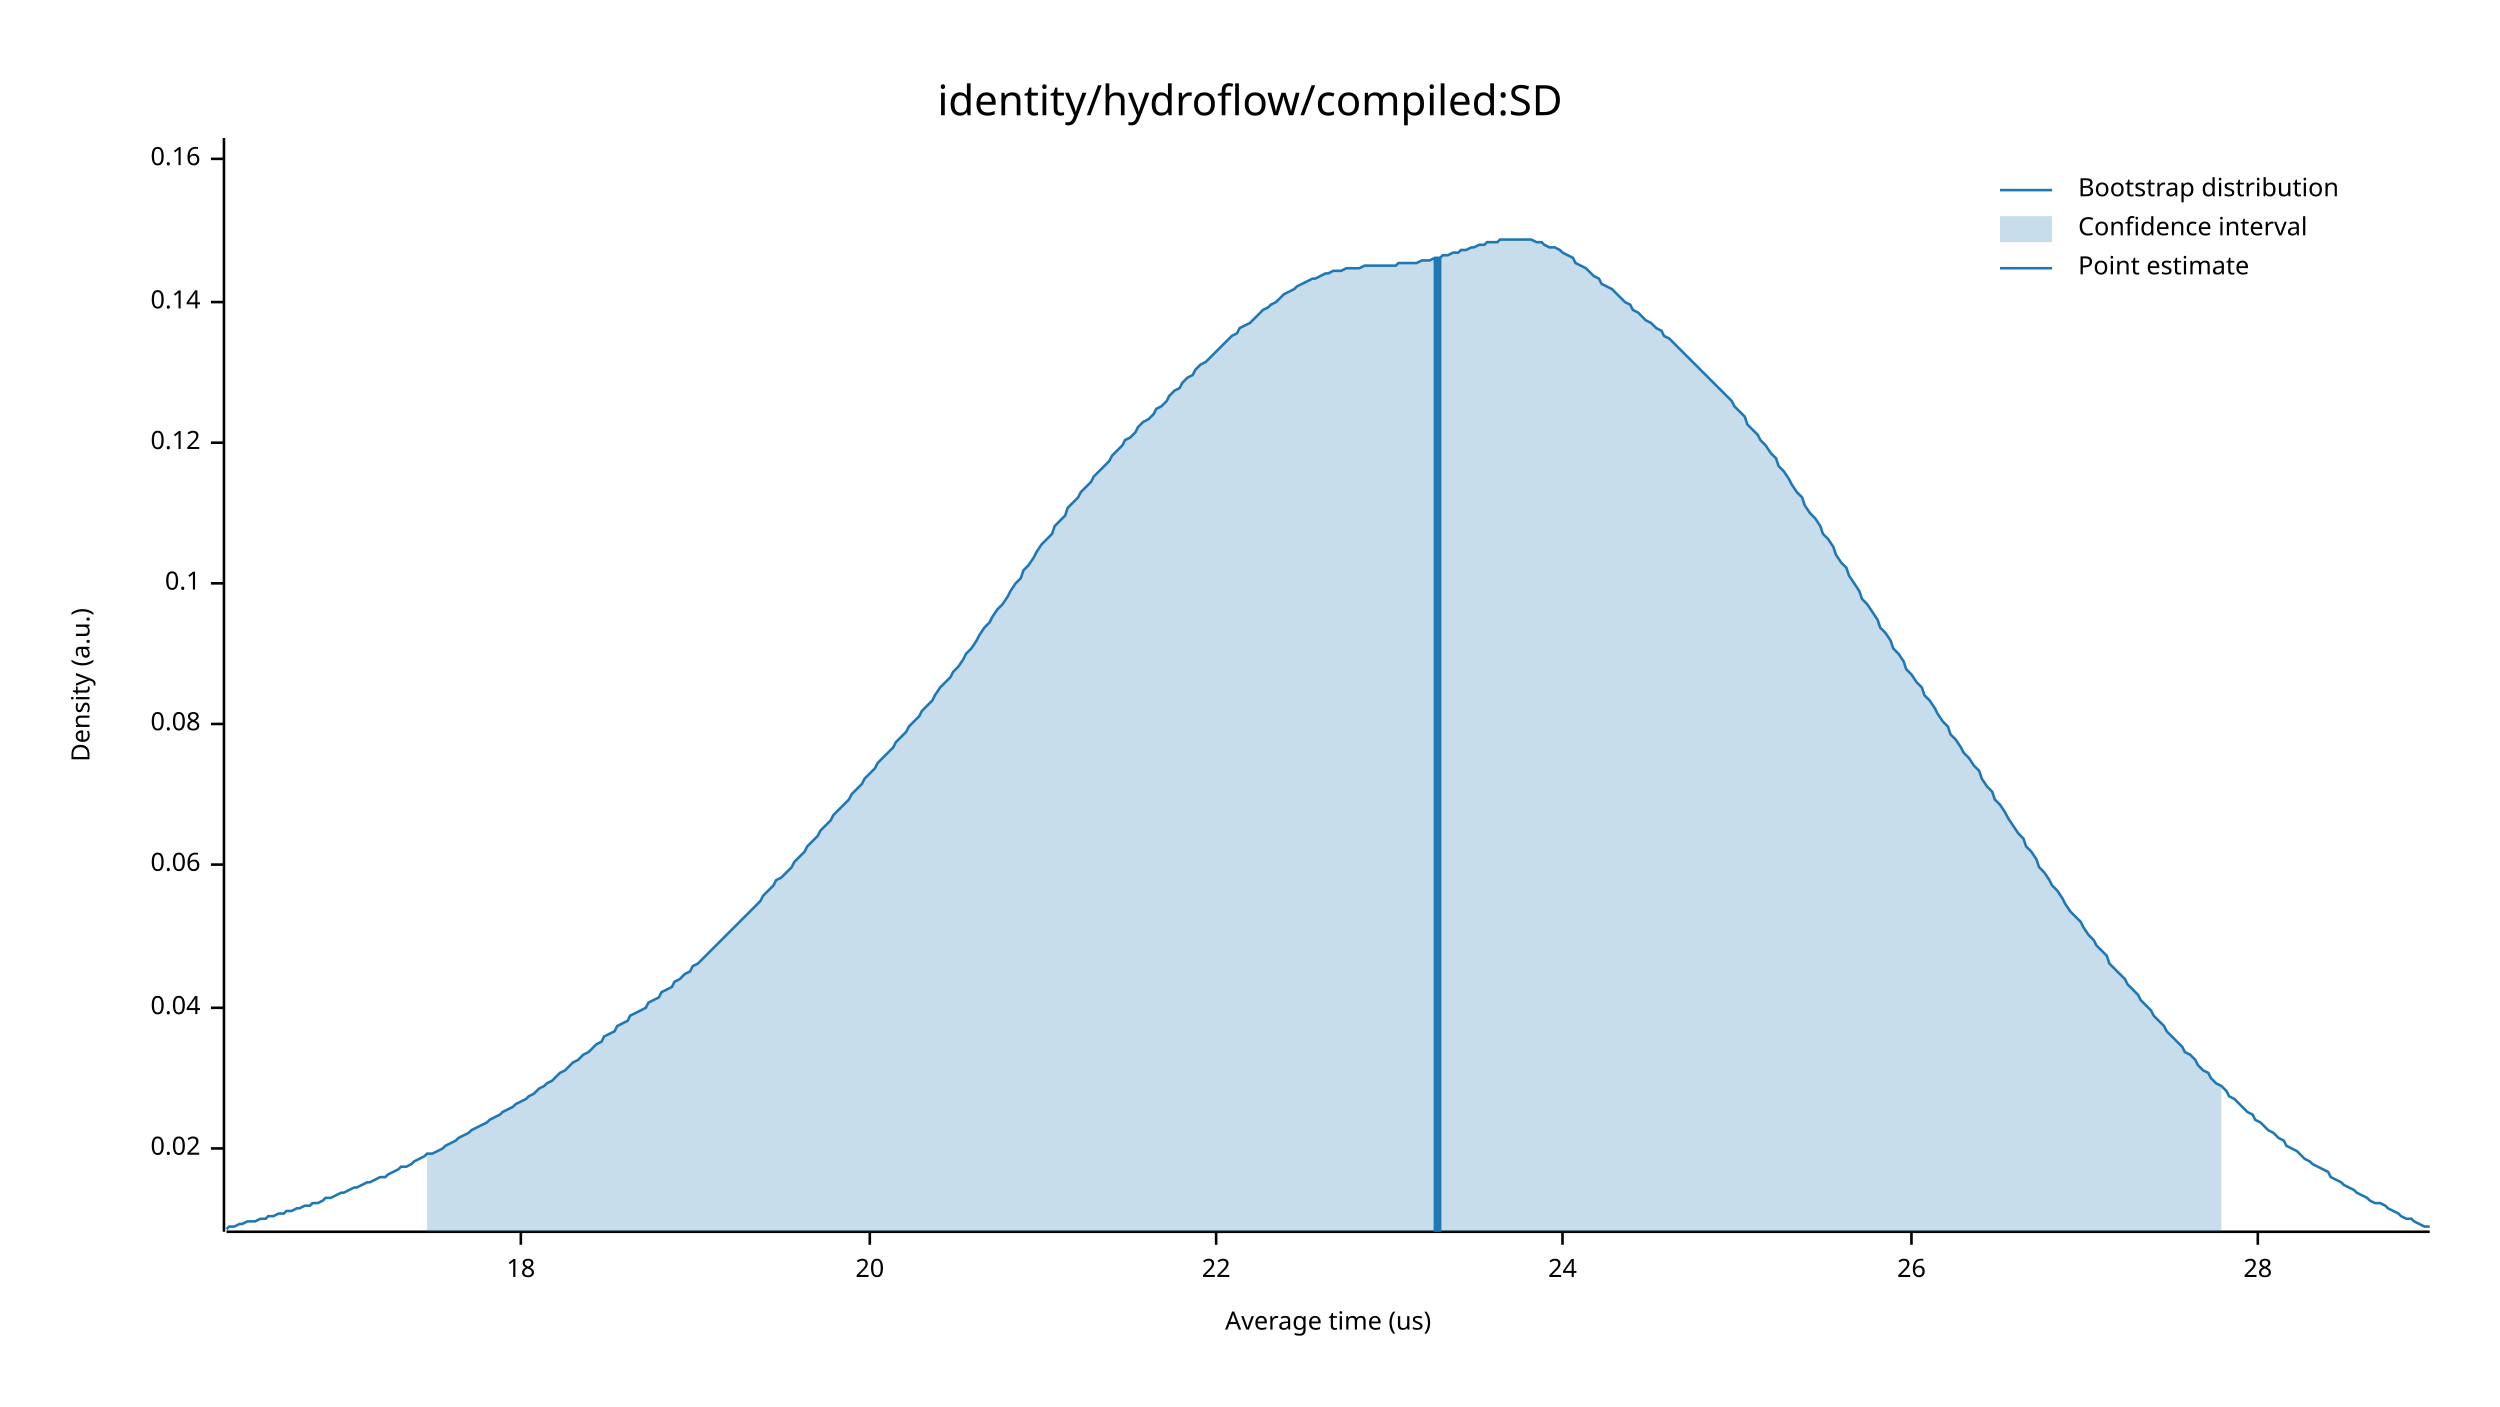
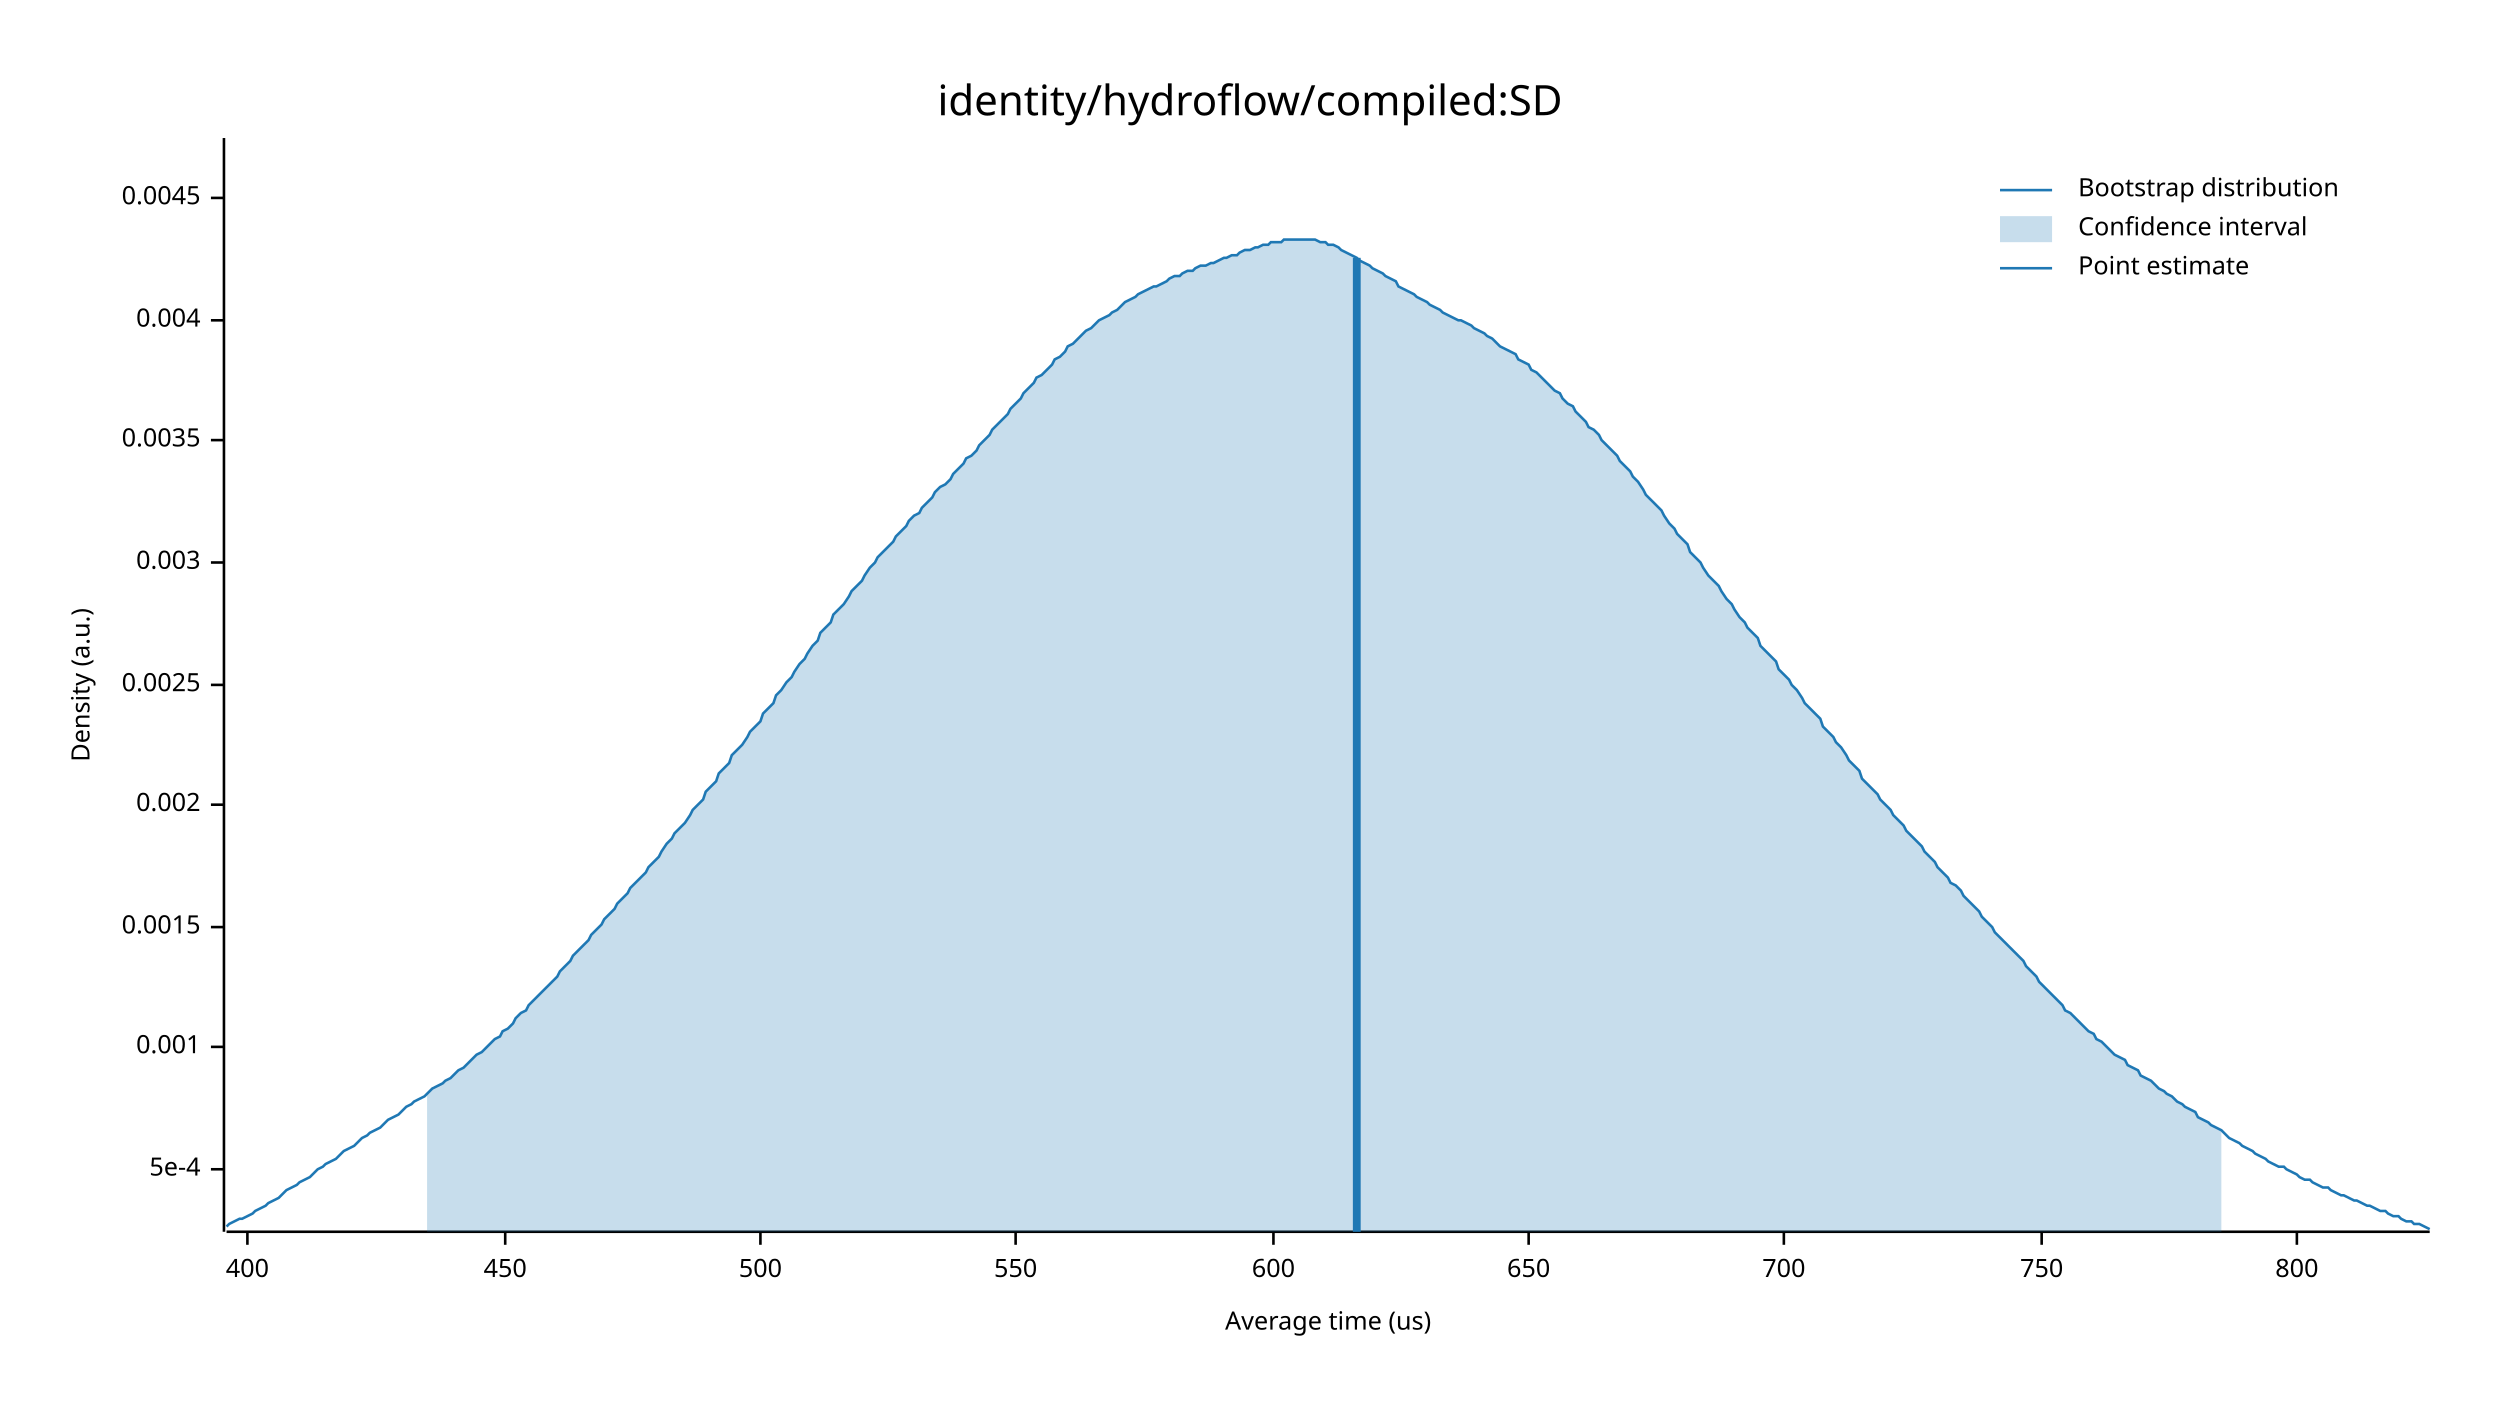
<svg xmlns="http://www.w3.org/2000/svg" width="960" height="540" viewBox="0 0 960 540">
  <text x="480" y="32" dy="0.76em" text-anchor="middle" font-family="sans-serif" font-size="16.129" opacity="1" fill="#000000">
identity/hydroflow/compiled:SD
</text>
  <text x="27" y="263" dy="0.76em" text-anchor="middle" font-family="sans-serif" font-size="9.677" opacity="1" fill="#000000" transform="rotate(270, 27, 263)">
Density (a.u.)
</text>
  <text x="510" y="513" dy="-0.5ex" text-anchor="middle" font-family="sans-serif" font-size="9.677" opacity="1" fill="#000000">
Average time (us)
</text>
  <polyline fill="none" opacity="1" stroke="#000000" stroke-width="1" points="86,53 86,473 " />
-   <text x="77" y="441" dy="0.5ex" text-anchor="end" font-family="sans-serif" font-size="9.677" opacity="1" fill="#000000">
- 0.02
+   <text x="77" y="449" dy="0.5ex" text-anchor="end" font-family="sans-serif" font-size="9.677" opacity="1" fill="#000000">
+ 5e-4
</text>
-   <polyline fill="none" opacity="1" stroke="#000000" stroke-width="1" points="81,441 86,441 " />
-   <text x="77" y="387" dy="0.5ex" text-anchor="end" font-family="sans-serif" font-size="9.677" opacity="1" fill="#000000">
- 0.04
+   <polyline fill="none" opacity="1" stroke="#000000" stroke-width="1" points="81,449 86,449 " />
+   <text x="77" y="402" dy="0.5ex" text-anchor="end" font-family="sans-serif" font-size="9.677" opacity="1" fill="#000000">
+ 0.001
</text>
-   <polyline fill="none" opacity="1" stroke="#000000" stroke-width="1" points="81,387 86,387 " />
-   <text x="77" y="332" dy="0.5ex" text-anchor="end" font-family="sans-serif" font-size="9.677" opacity="1" fill="#000000">
- 0.06
+   <polyline fill="none" opacity="1" stroke="#000000" stroke-width="1" points="81,402 86,402 " />
+   <text x="77" y="356" dy="0.5ex" text-anchor="end" font-family="sans-serif" font-size="9.677" opacity="1" fill="#000000">
+ 0.0015
</text>
-   <polyline fill="none" opacity="1" stroke="#000000" stroke-width="1" points="81,332 86,332 " />
-   <text x="77" y="278" dy="0.5ex" text-anchor="end" font-family="sans-serif" font-size="9.677" opacity="1" fill="#000000">
- 0.08
+   <polyline fill="none" opacity="1" stroke="#000000" stroke-width="1" points="81,356 86,356 " />
+   <text x="77" y="309" dy="0.5ex" text-anchor="end" font-family="sans-serif" font-size="9.677" opacity="1" fill="#000000">
+ 0.002
</text>
-   <polyline fill="none" opacity="1" stroke="#000000" stroke-width="1" points="81,278 86,278 " />
-   <text x="77" y="224" dy="0.5ex" text-anchor="end" font-family="sans-serif" font-size="9.677" opacity="1" fill="#000000">
- 0.1
+   <polyline fill="none" opacity="1" stroke="#000000" stroke-width="1" points="81,309 86,309 " />
+   <text x="77" y="263" dy="0.5ex" text-anchor="end" font-family="sans-serif" font-size="9.677" opacity="1" fill="#000000">
+ 0.0025
</text>
-   <polyline fill="none" opacity="1" stroke="#000000" stroke-width="1" points="81,224 86,224 " />
-   <text x="77" y="170" dy="0.5ex" text-anchor="end" font-family="sans-serif" font-size="9.677" opacity="1" fill="#000000">
- 0.12
+   <polyline fill="none" opacity="1" stroke="#000000" stroke-width="1" points="81,263 86,263 " />
+   <text x="77" y="216" dy="0.5ex" text-anchor="end" font-family="sans-serif" font-size="9.677" opacity="1" fill="#000000">
+ 0.003
</text>
-   <polyline fill="none" opacity="1" stroke="#000000" stroke-width="1" points="81,170 86,170 " />
-   <text x="77" y="116" dy="0.5ex" text-anchor="end" font-family="sans-serif" font-size="9.677" opacity="1" fill="#000000">
- 0.14
+   <polyline fill="none" opacity="1" stroke="#000000" stroke-width="1" points="81,216 86,216 " />
+   <text x="77" y="169" dy="0.5ex" text-anchor="end" font-family="sans-serif" font-size="9.677" opacity="1" fill="#000000">
+ 0.0035
</text>
-   <polyline fill="none" opacity="1" stroke="#000000" stroke-width="1" points="81,116 86,116 " />
-   <text x="77" y="61" dy="0.5ex" text-anchor="end" font-family="sans-serif" font-size="9.677" opacity="1" fill="#000000">
- 0.16
+   <polyline fill="none" opacity="1" stroke="#000000" stroke-width="1" points="81,169 86,169 " />
+   <text x="77" y="123" dy="0.5ex" text-anchor="end" font-family="sans-serif" font-size="9.677" opacity="1" fill="#000000">
+ 0.004
</text>
-   <polyline fill="none" opacity="1" stroke="#000000" stroke-width="1" points="81,61 86,61 " />
+   <polyline fill="none" opacity="1" stroke="#000000" stroke-width="1" points="81,123 86,123 " />
+   <text x="77" y="76" dy="0.5ex" text-anchor="end" font-family="sans-serif" font-size="9.677" opacity="1" fill="#000000">
+ 0.0045
+ </text>
+   <polyline fill="none" opacity="1" stroke="#000000" stroke-width="1" points="81,76 86,76 " />
  <polyline fill="none" opacity="1" stroke="#000000" stroke-width="1" points="87,473 933,473 " />
-   <text x="200" y="483" dy="0.76em" text-anchor="middle" font-family="sans-serif" font-size="9.677" opacity="1" fill="#000000">
- 18
+   <text x="95" y="483" dy="0.76em" text-anchor="middle" font-family="sans-serif" font-size="9.677" opacity="1" fill="#000000">
+ 400
</text>
-   <polyline fill="none" opacity="1" stroke="#000000" stroke-width="1" points="200,473 200,478 " />
-   <text x="334" y="483" dy="0.76em" text-anchor="middle" font-family="sans-serif" font-size="9.677" opacity="1" fill="#000000">
- 20
+   <polyline fill="none" opacity="1" stroke="#000000" stroke-width="1" points="95,473 95,478 " />
+   <text x="194" y="483" dy="0.76em" text-anchor="middle" font-family="sans-serif" font-size="9.677" opacity="1" fill="#000000">
+ 450
</text>
-   <polyline fill="none" opacity="1" stroke="#000000" stroke-width="1" points="334,473 334,478 " />
-   <text x="467" y="483" dy="0.76em" text-anchor="middle" font-family="sans-serif" font-size="9.677" opacity="1" fill="#000000">
- 22
+   <polyline fill="none" opacity="1" stroke="#000000" stroke-width="1" points="194,473 194,478 " />
+   <text x="292" y="483" dy="0.76em" text-anchor="middle" font-family="sans-serif" font-size="9.677" opacity="1" fill="#000000">
+ 500
</text>
-   <polyline fill="none" opacity="1" stroke="#000000" stroke-width="1" points="467,473 467,478 " />
-   <text x="600" y="483" dy="0.76em" text-anchor="middle" font-family="sans-serif" font-size="9.677" opacity="1" fill="#000000">
- 24
+   <polyline fill="none" opacity="1" stroke="#000000" stroke-width="1" points="292,473 292,478 " />
+   <text x="390" y="483" dy="0.76em" text-anchor="middle" font-family="sans-serif" font-size="9.677" opacity="1" fill="#000000">
+ 550
</text>
-   <polyline fill="none" opacity="1" stroke="#000000" stroke-width="1" points="600,473 600,478 " />
-   <text x="734" y="483" dy="0.76em" text-anchor="middle" font-family="sans-serif" font-size="9.677" opacity="1" fill="#000000">
- 26
+   <polyline fill="none" opacity="1" stroke="#000000" stroke-width="1" points="390,473 390,478 " />
+   <text x="489" y="483" dy="0.76em" text-anchor="middle" font-family="sans-serif" font-size="9.677" opacity="1" fill="#000000">
+ 600
</text>
-   <polyline fill="none" opacity="1" stroke="#000000" stroke-width="1" points="734,473 734,478 " />
-   <text x="867" y="483" dy="0.76em" text-anchor="middle" font-family="sans-serif" font-size="9.677" opacity="1" fill="#000000">
- 28
+   <polyline fill="none" opacity="1" stroke="#000000" stroke-width="1" points="489,473 489,478 " />
+   <text x="587" y="483" dy="0.76em" text-anchor="middle" font-family="sans-serif" font-size="9.677" opacity="1" fill="#000000">
+ 650
</text>
-   <polyline fill="none" opacity="1" stroke="#000000" stroke-width="1" points="867,473 867,478 " />
-   <polyline fill="none" opacity="1" stroke="#1F78B4" stroke-width="1" points="87,472 88,471 90,471 92,470 93,470 95,469 97,469 98,469 100,468 102,468 103,467 105,467 107,466 109,466 110,465 112,465 114,464 115,464 117,463 119,463 120,462 122,462 124,461 125,460 127,460 129,459 131,458 132,458 134,457 136,456 137,456 139,455 141,454 142,454 144,453 146,452 148,452 149,451 151,450 153,449 154,448 156,448 158,447 159,446 161,445 163,444 164,443 166,443 168,442 170,441 171,440 173,439 175,438 176,437 178,436 180,435 181,434 183,433 185,432 187,431 188,430 190,429 192,428 193,427 195,426 197,425 198,424 200,423 202,422 203,421 205,420 207,418 209,417 210,416 212,415 214,413 215,412 217,411 219,409 220,408 222,407 224,405 226,404 227,403 229,401 231,400 232,398 234,397 236,396 237,394 239,393 241,392 242,390 244,389 246,388 248,387 249,385 251,384 253,383 254,381 256,380 258,379 259,377 261,376 263,374 265,373 266,371 268,370 270,368 271,367 273,365 275,363 276,362 278,360 280,358 281,357 283,355 285,353 287,351 288,350 290,348 292,346 293,344 295,342 297,340 298,338 300,337 302,335 304,333 305,331 307,329 309,327 310,325 312,323 314,321 315,319 317,317 319,315 320,313 322,311 324,309 326,307 327,305 329,303 331,301 332,299 334,297 336,295 337,293 339,291 341,289 343,287 344,285 346,283 348,281 349,279 351,277 353,275 354,273 356,271 358,269 359,267 361,264 363,262 365,260 366,258 368,256 370,253 371,251 373,249 375,246 376,244 378,241 380,239 381,237 383,234 385,232 387,229 388,227 390,224 392,222 393,219 395,217 397,214 398,212 400,209 402,207 404,205 405,202 407,200 409,198 410,195 412,193 414,191 415,189 417,187 419,185 420,183 422,181 424,179 426,177 427,175 429,173 431,171 432,169 434,168 436,166 437,164 439,162 441,161 443,159 444,157 446,156 448,154 449,152 451,150 453,149 454,147 456,145 458,144 459,142 461,140 463,139 465,137 466,136 468,134 470,132 471,131 473,129 475,128 476,126 478,125 480,124 482,122 483,121 485,119 487,118 488,117 490,116 492,114 493,113 495,112 497,111 498,110 500,109 502,108 504,107 505,107 507,106 509,105 510,105 512,104 514,104 515,104 517,103 519,103 521,103 522,103 524,102 526,102 527,102 529,102 531,102 532,102 534,102 536,102 537,101 539,101 541,101 543,101 544,101 546,100 548,100 549,100 551,99 553,99 554,98 556,98 558,97 560,97 561,96 563,96 565,95 566,95 568,94 570,94 571,93 573,93 575,93 576,92 578,92 580,92 582,92 583,92 585,92 587,92 588,92 590,93 592,93 593,94 595,95 597,95 599,96 600,97 602,98 604,99 605,101 607,102 609,103 610,104 612,106 614,107 615,109 617,110 619,111 621,113 622,114 624,116 626,117 627,119 629,120 631,122 632,123 634,124 636,126 638,127 639,129 641,130 643,132 644,133 646,135 648,137 649,138 651,140 653,142 654,143 656,145 658,147 660,149 661,150 663,152 665,154 666,156 668,158 670,160 671,163 673,165 675,167 676,169 678,171 680,174 682,176 683,179 685,181 687,184 688,186 690,189 692,191 693,194 695,197 697,199 699,202 700,205 702,207 704,210 705,213 707,216 709,218 710,221 712,224 714,227 715,230 717,232 719,235 721,238 722,241 724,243 726,246 727,249 729,251 731,254 732,257 734,259 736,262 738,264 739,267 741,269 743,272 744,274 746,277 748,279 749,282 751,284 753,287 754,289 756,291 758,294 760,296 761,299 763,302 765,304 766,307 768,309 770,312 771,314 773,317 775,320 777,322 778,325 780,327 782,330 783,333 785,335 787,338 788,340 790,342 792,345 793,347 795,350 797,352 799,354 800,356 802,359 804,361 805,363 807,365 809,367 810,370 812,372 814,374 816,376 817,378 819,380 821,382 822,384 824,386 826,388 827,390 829,392 831,394 832,396 834,398 836,400 838,402 839,404 841,405 843,407 844,409 846,411 848,412 849,414 851,416 853,417 855,419 856,421 858,422 860,424 861,425 863,427 865,428 866,430 868,431 870,433 871,434 873,435 875,437 877,438 878,440 880,441 882,442 883,443 885,445 887,446 888,447 890,448 892,449 894,450 895,452 897,453 899,454 900,455 902,456 904,457 905,458 907,459 909,460 910,461 912,462 914,462 916,463 917,464 919,465 921,466 922,467 924,468 926,468 927,469 929,470 931,471 933,471 " />
-   <polygon opacity="0.25" fill="#1F78B4" points="164,443 166,443 168,442 170,441 171,440 173,439 175,438 176,437 178,436 180,435 181,434 183,433 185,432 187,431 188,430 190,429 192,428 193,427 195,426 197,425 198,424 200,423 202,422 203,421 205,420 207,418 209,417 210,416 212,415 214,413 215,412 217,411 219,409 220,408 222,407 224,405 226,404 227,403 229,401 231,400 232,398 234,397 236,396 237,394 239,393 241,392 242,390 244,389 246,388 248,387 249,385 251,384 253,383 254,381 256,380 258,379 259,377 261,376 263,374 265,373 266,371 268,370 270,368 271,367 273,365 275,363 276,362 278,360 280,358 281,357 283,355 285,353 287,351 288,350 290,348 292,346 293,344 295,342 297,340 298,338 300,337 302,335 304,333 305,331 307,329 309,327 310,325 312,323 314,321 315,319 317,317 319,315 320,313 322,311 324,309 326,307 327,305 329,303 331,301 332,299 334,297 336,295 337,293 339,291 341,289 343,287 344,285 346,283 348,281 349,279 351,277 353,275 354,273 356,271 358,269 359,267 361,264 363,262 365,260 366,258 368,256 370,253 371,251 373,249 375,246 376,244 378,241 380,239 381,237 383,234 385,232 387,229 388,227 390,224 392,222 393,219 395,217 397,214 398,212 400,209 402,207 404,205 405,202 407,200 409,198 410,195 412,193 414,191 415,189 417,187 419,185 420,183 422,181 424,179 426,177 427,175 429,173 431,171 432,169 434,168 436,166 437,164 439,162 441,161 443,159 444,157 446,156 448,154 449,152 451,150 453,149 454,147 456,145 458,144 459,142 461,140 463,139 465,137 466,136 468,134 470,132 471,131 473,129 475,128 476,126 478,125 480,124 482,122 483,121 485,119 487,118 488,117 490,116 492,114 493,113 495,112 497,111 498,110 500,109 502,108 504,107 505,107 507,106 509,105 510,105 512,104 514,104 515,104 517,103 519,103 521,103 522,103 524,102 526,102 527,102 529,102 531,102 532,102 534,102 536,102 537,101 539,101 541,101 543,101 544,101 546,100 548,100 549,100 551,99 553,99 554,98 556,98 558,97 560,97 561,96 563,96 565,95 566,95 568,94 570,94 571,93 573,93 575,93 576,92 578,92 580,92 582,92 583,92 585,92 587,92 588,92 590,93 592,93 593,94 595,95 597,95 599,96 600,97 602,98 604,99 605,101 607,102 609,103 610,104 612,106 614,107 615,109 617,110 619,111 621,113 622,114 624,116 626,117 627,119 629,120 631,122 632,123 634,124 636,126 638,127 639,129 641,130 643,132 644,133 646,135 648,137 649,138 651,140 653,142 654,143 656,145 658,147 660,149 661,150 663,152 665,154 666,156 668,158 670,160 671,163 673,165 675,167 676,169 678,171 680,174 682,176 683,179 685,181 687,184 688,186 690,189 692,191 693,194 695,197 697,199 699,202 700,205 702,207 704,210 705,213 707,216 709,218 710,221 712,224 714,227 715,230 717,232 719,235 721,238 722,241 724,243 726,246 727,249 729,251 731,254 732,257 734,259 736,262 738,264 739,267 741,269 743,272 744,274 746,277 748,279 749,282 751,284 753,287 754,289 756,291 758,294 760,296 761,299 763,302 765,304 766,307 768,309 770,312 771,314 773,317 775,320 777,322 778,325 780,327 782,330 783,333 785,335 787,338 788,340 790,342 792,345 793,347 795,350 797,352 799,354 800,356 802,359 804,361 805,363 807,365 809,367 810,370 812,372 814,374 816,376 817,378 819,380 821,382 822,384 824,386 826,388 827,390 829,392 831,394 832,396 834,398 836,400 838,402 839,404 841,405 843,407 844,409 846,411 848,412 849,414 851,416 853,417 853,473 164,473 " />
-   <polyline fill="none" opacity="1" stroke="#1F78B4" stroke-width="3" points="552,473 552,99 " />
+   <polyline fill="none" opacity="1" stroke="#000000" stroke-width="1" points="587,473 587,478 " />
+   <text x="685" y="483" dy="0.76em" text-anchor="middle" font-family="sans-serif" font-size="9.677" opacity="1" fill="#000000">
+ 700
+ </text>
+   <polyline fill="none" opacity="1" stroke="#000000" stroke-width="1" points="685,473 685,478 " />
+   <text x="784" y="483" dy="0.76em" text-anchor="middle" font-family="sans-serif" font-size="9.677" opacity="1" fill="#000000">
+ 750
+ </text>
+   <polyline fill="none" opacity="1" stroke="#000000" stroke-width="1" points="784,473 784,478 " />
+   <text x="882" y="483" dy="0.76em" text-anchor="middle" font-family="sans-serif" font-size="9.677" opacity="1" fill="#000000">
+ 800
+ </text>
+   <polyline fill="none" opacity="1" stroke="#000000" stroke-width="1" points="882,473 882,478 " />
+   <polyline fill="none" opacity="1" stroke="#1F78B4" stroke-width="1" points="87,471 88,470 90,469 92,468 93,468 95,467 97,466 98,465 100,464 102,463 103,462 105,461 107,460 109,458 110,457 112,456 114,455 115,454 117,453 119,452 120,451 122,449 124,448 125,447 127,446 129,445 131,443 132,442 134,441 136,440 137,439 139,437 141,436 142,435 144,434 146,433 148,431 149,430 151,429 153,428 154,427 156,425 158,424 159,423 161,422 163,421 164,420 166,418 168,417 170,416 171,415 173,414 175,412 176,411 178,410 180,408 181,407 183,405 185,404 187,402 188,401 190,399 192,398 193,396 195,395 197,393 198,391 200,389 202,388 203,386 205,384 207,382 209,380 210,379 212,377 214,375 215,373 217,371 219,369 220,367 222,365 224,363 226,361 227,359 229,357 231,355 232,353 234,351 236,349 237,347 239,345 241,343 242,341 244,339 246,337 248,335 249,333 251,331 253,329 254,327 256,324 258,322 259,320 261,318 263,316 265,313 266,311 268,309 270,307 271,304 273,302 275,300 276,297 278,295 280,293 281,290 283,288 285,286 287,283 288,281 290,279 292,277 293,274 295,272 297,270 298,267 300,265 302,262 304,260 305,258 307,255 309,253 310,251 312,248 314,246 315,243 317,241 319,239 320,236 322,234 324,232 326,229 327,227 329,225 331,223 332,221 334,218 336,216 337,214 339,212 341,210 343,208 344,206 346,204 348,202 349,200 351,198 353,197 354,195 356,193 358,191 359,189 361,187 363,186 365,184 366,182 368,180 370,178 371,176 373,175 375,173 376,171 378,169 380,167 381,165 383,163 385,161 387,159 388,157 390,155 392,153 393,151 395,149 397,147 398,145 400,144 402,142 404,140 405,138 407,137 409,135 410,133 412,132 414,130 415,129 417,127 419,126 420,125 422,123 424,122 426,121 427,120 429,119 431,117 432,116 434,115 436,114 437,113 439,112 441,111 443,110 444,110 446,109 448,108 449,107 451,106 453,106 454,105 456,104 458,104 459,103 461,102 463,102 465,101 466,101 468,100 470,99 471,99 473,98 475,98 476,97 478,96 480,96 482,95 483,95 485,94 487,94 488,93 490,93 492,93 493,92 495,92 497,92 498,92 500,92 502,92 504,92 505,92 507,93 509,93 510,94 512,94 514,95 515,96 517,97 519,98 521,99 522,100 524,101 526,102 527,103 529,104 531,105 532,106 534,107 536,108 537,110 539,111 541,112 543,113 544,114 546,115 548,116 549,117 551,118 553,119 554,120 556,121 558,122 560,123 561,123 563,124 565,125 566,126 568,127 570,128 571,129 573,130 575,132 576,133 578,134 580,135 582,136 583,138 585,139 587,140 588,142 590,143 592,145 593,146 595,148 597,150 599,151 600,153 602,155 604,156 605,158 607,160 609,162 610,164 612,165 614,167 615,169 617,171 619,173 621,175 622,177 624,179 626,181 627,183 629,185 631,188 632,190 634,192 636,194 638,196 639,198 641,201 643,203 644,205 646,207 648,209 649,212 651,214 653,216 654,218 656,221 658,223 660,225 661,227 663,230 665,232 666,234 668,237 670,239 671,241 673,243 675,245 676,248 678,250 680,252 682,254 683,257 685,259 687,261 688,263 690,265 692,268 693,270 695,272 697,274 699,276 700,279 702,281 704,283 705,285 707,287 709,290 710,292 712,294 714,296 715,299 717,301 719,303 721,305 722,307 724,309 726,311 727,313 729,315 731,317 732,319 734,321 736,323 738,325 739,327 741,329 743,331 744,333 746,335 748,337 749,339 751,340 753,342 754,344 756,346 758,348 760,350 761,352 763,354 765,356 766,358 768,360 770,362 771,363 773,365 775,367 777,369 778,371 780,373 782,375 783,377 785,379 787,381 788,382 790,384 792,386 793,388 795,389 797,391 799,393 800,394 802,396 804,397 805,399 807,400 809,402 810,403 812,405 814,406 816,407 817,409 819,410 821,411 822,413 824,414 826,415 827,416 829,418 831,419 832,420 834,421 836,423 838,424 839,425 841,426 843,427 844,429 846,430 848,431 849,432 851,433 853,434 855,436 856,437 858,438 860,439 861,440 863,441 865,442 866,443 868,444 870,445 871,446 873,447 875,448 877,448 878,449 880,450 882,451 883,452 885,453 887,453 888,454 890,455 892,456 894,456 895,457 897,458 899,459 900,459 902,460 904,461 905,461 907,462 909,463 910,463 912,464 914,465 916,465 917,466 919,467 921,467 922,468 924,469 926,469 927,470 929,470 931,471 933,472 " />
+   <polygon opacity="0.25" fill="#1F78B4" points="164,420 166,418 168,417 170,416 171,415 173,414 175,412 176,411 178,410 180,408 181,407 183,405 185,404 187,402 188,401 190,399 192,398 193,396 195,395 197,393 198,391 200,389 202,388 203,386 205,384 207,382 209,380 210,379 212,377 214,375 215,373 217,371 219,369 220,367 222,365 224,363 226,361 227,359 229,357 231,355 232,353 234,351 236,349 237,347 239,345 241,343 242,341 244,339 246,337 248,335 249,333 251,331 253,329 254,327 256,324 258,322 259,320 261,318 263,316 265,313 266,311 268,309 270,307 271,304 273,302 275,300 276,297 278,295 280,293 281,290 283,288 285,286 287,283 288,281 290,279 292,277 293,274 295,272 297,270 298,267 300,265 302,262 304,260 305,258 307,255 309,253 310,251 312,248 314,246 315,243 317,241 319,239 320,236 322,234 324,232 326,229 327,227 329,225 331,223 332,221 334,218 336,216 337,214 339,212 341,210 343,208 344,206 346,204 348,202 349,200 351,198 353,197 354,195 356,193 358,191 359,189 361,187 363,186 365,184 366,182 368,180 370,178 371,176 373,175 375,173 376,171 378,169 380,167 381,165 383,163 385,161 387,159 388,157 390,155 392,153 393,151 395,149 397,147 398,145 400,144 402,142 404,140 405,138 407,137 409,135 410,133 412,132 414,130 415,129 417,127 419,126 420,125 422,123 424,122 426,121 427,120 429,119 431,117 432,116 434,115 436,114 437,113 439,112 441,111 443,110 444,110 446,109 448,108 449,107 451,106 453,106 454,105 456,104 458,104 459,103 461,102 463,102 465,101 466,101 468,100 470,99 471,99 473,98 475,98 476,97 478,96 480,96 482,95 483,95 485,94 487,94 488,93 490,93 492,93 493,92 495,92 497,92 498,92 500,92 502,92 504,92 505,92 507,93 509,93 510,94 512,94 514,95 515,96 517,97 519,98 521,99 522,100 524,101 526,102 527,103 529,104 531,105 532,106 534,107 536,108 537,110 539,111 541,112 543,113 544,114 546,115 548,116 549,117 551,118 553,119 554,120 556,121 558,122 560,123 561,123 563,124 565,125 566,126 568,127 570,128 571,129 573,130 575,132 576,133 578,134 580,135 582,136 583,138 585,139 587,140 588,142 590,143 592,145 593,146 595,148 597,150 599,151 600,153 602,155 604,156 605,158 607,160 609,162 610,164 612,165 614,167 615,169 617,171 619,173 621,175 622,177 624,179 626,181 627,183 629,185 631,188 632,190 634,192 636,194 638,196 639,198 641,201 643,203 644,205 646,207 648,209 649,212 651,214 653,216 654,218 656,221 658,223 660,225 661,227 663,230 665,232 666,234 668,237 670,239 671,241 673,243 675,245 676,248 678,250 680,252 682,254 683,257 685,259 687,261 688,263 690,265 692,268 693,270 695,272 697,274 699,276 700,279 702,281 704,283 705,285 707,287 709,290 710,292 712,294 714,296 715,299 717,301 719,303 721,305 722,307 724,309 726,311 727,313 729,315 731,317 732,319 734,321 736,323 738,325 739,327 741,329 743,331 744,333 746,335 748,337 749,339 751,340 753,342 754,344 756,346 758,348 760,350 761,352 763,354 765,356 766,358 768,360 770,362 771,363 773,365 775,367 777,369 778,371 780,373 782,375 783,377 785,379 787,381 788,382 790,384 792,386 793,388 795,389 797,391 799,393 800,394 802,396 804,397 805,399 807,400 809,402 810,403 812,405 814,406 816,407 817,409 819,410 821,411 822,413 824,414 826,415 827,416 829,418 831,419 832,420 834,421 836,423 838,424 839,425 841,426 843,427 844,429 846,430 848,431 849,432 851,433 853,434 853,473 164,473 " />
+   <polyline fill="none" opacity="1" stroke="#1F78B4" stroke-width="3" points="521,473 521,99 " />
  <text x="798" y="68" dy="0.76em" text-anchor="start" font-family="sans-serif" font-size="9.677" opacity="1" fill="#000000">
Bootstrap distribution
</text>
  <text x="798" y="83" dy="0.76em" text-anchor="start" font-family="sans-serif" font-size="9.677" opacity="1" fill="#000000">
Confidence interval
</text>
  <text x="798" y="98" dy="0.76em" text-anchor="start" font-family="sans-serif" font-size="9.677" opacity="1" fill="#000000">
Point estimate
</text>
  <polyline fill="none" opacity="1" stroke="#1F78B4" stroke-width="1" points="768,73 788,73 " />
  <rect x="768" y="83" width="20" height="10" opacity="0.25" fill="#1F78B4" stroke="none" />
  <polyline fill="none" opacity="1" stroke="#1F78B4" stroke-width="1" points="768,103 788,103 " />
</svg>
